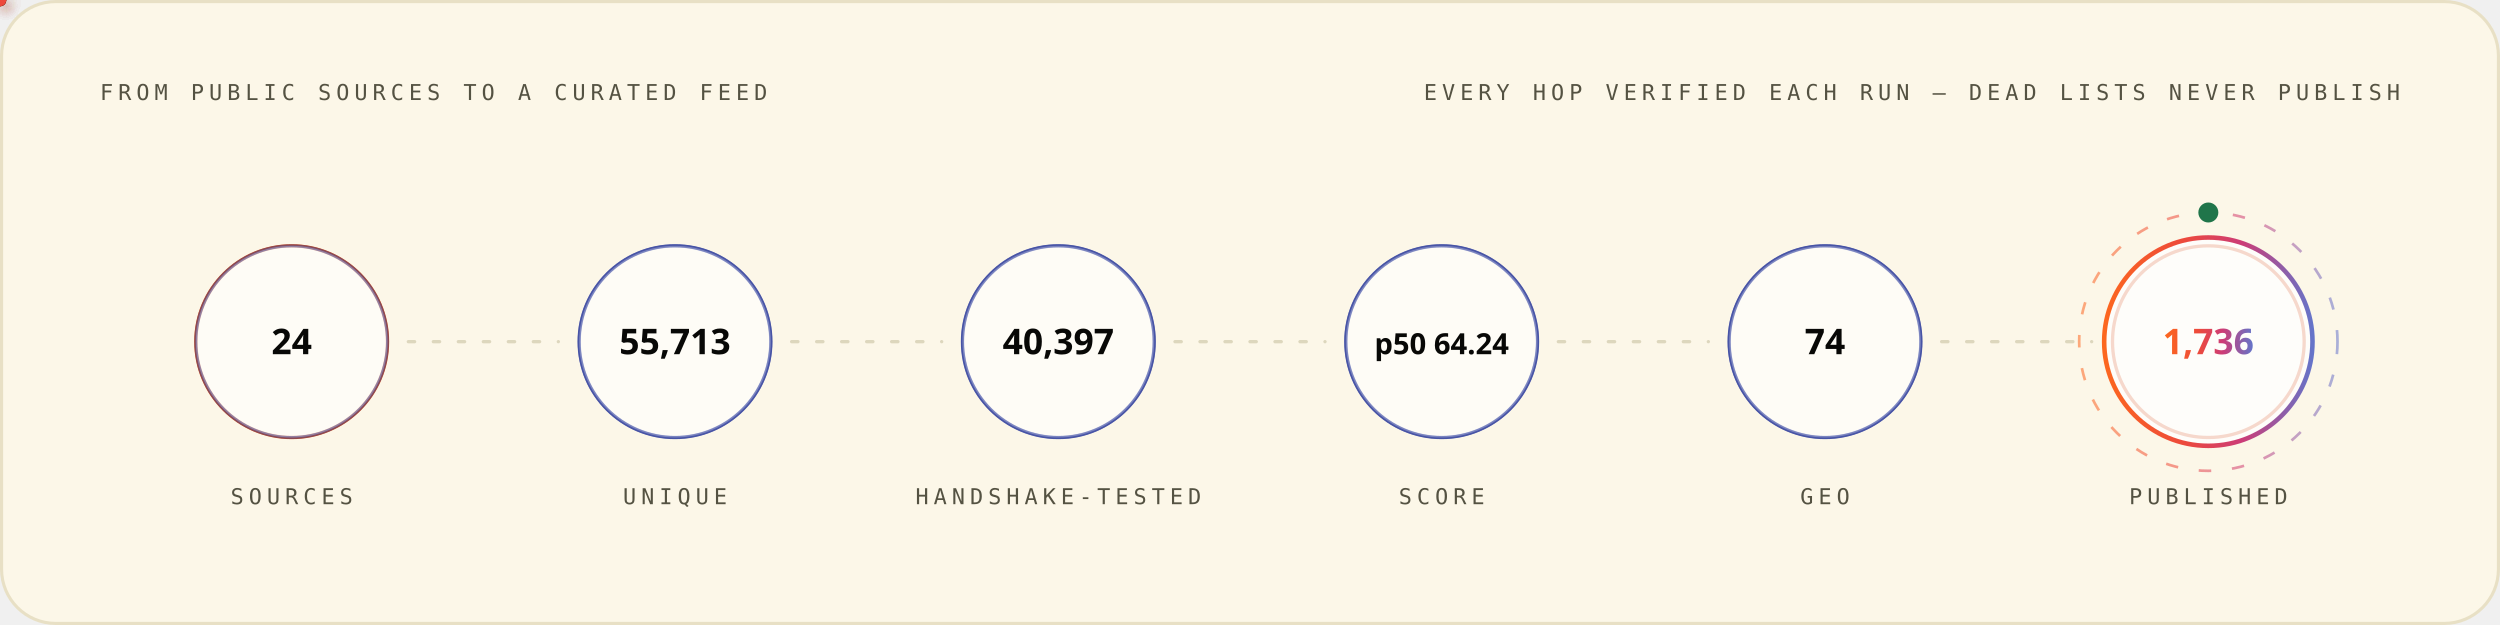
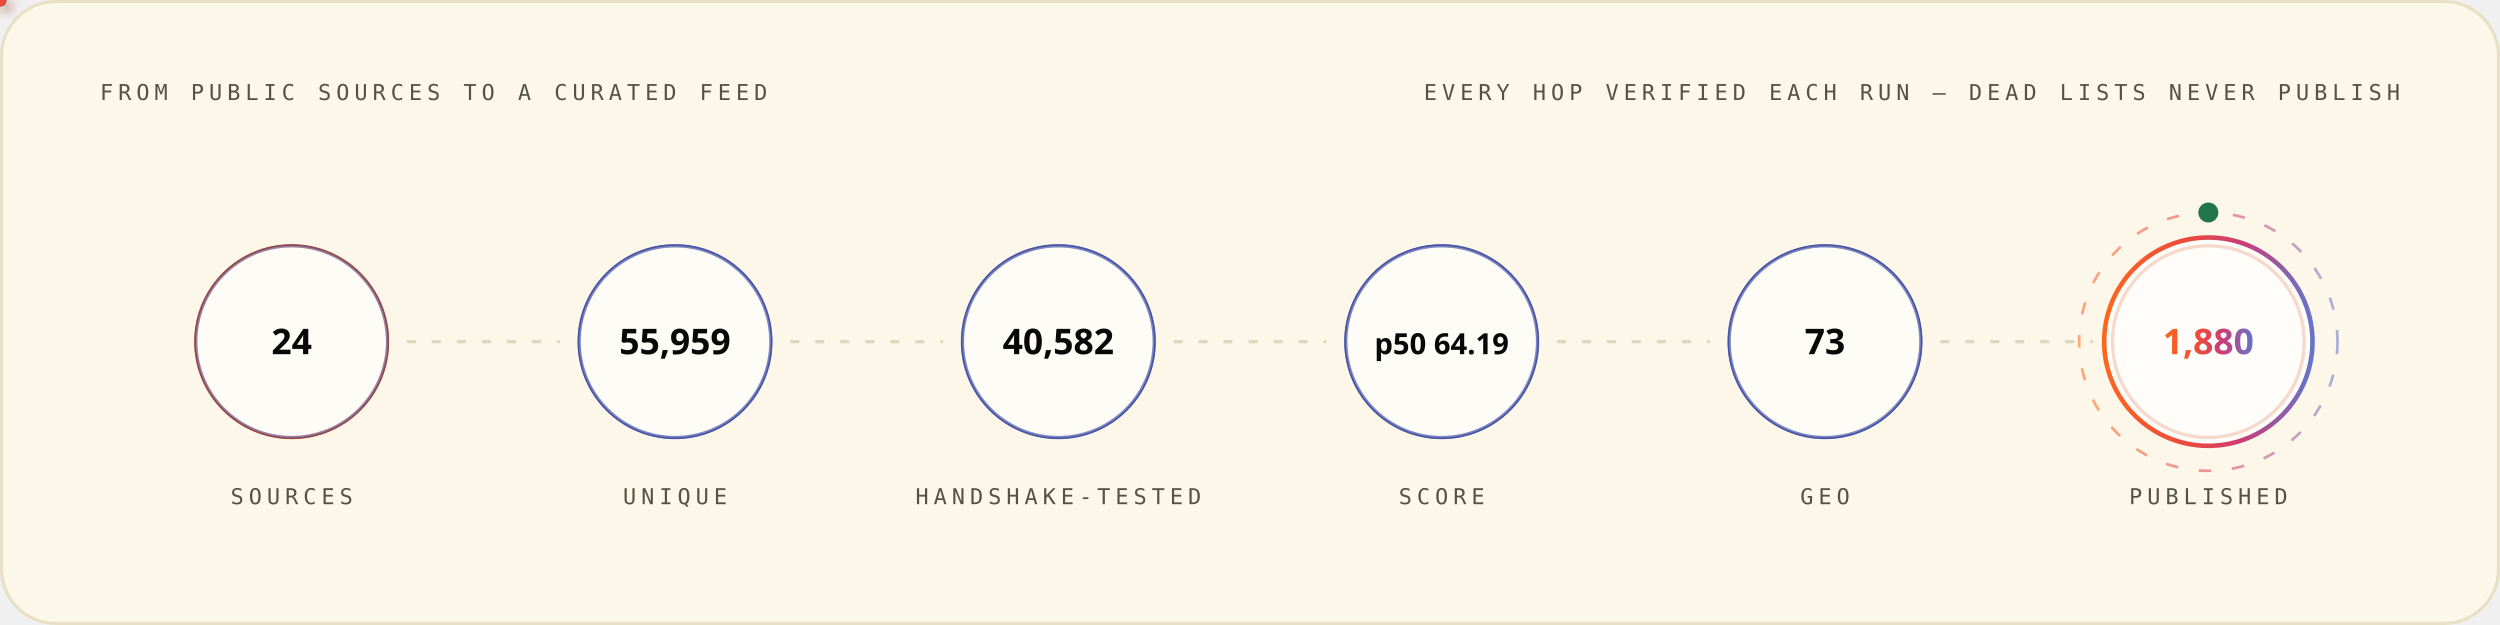
<svg xmlns="http://www.w3.org/2000/svg" width="1200" height="300" viewBox="0 0 1200 300" role="img" font-family="'Space Grotesk','Segoe UI',system-ui,-apple-system,sans-serif">
  <style>
.r{animation:rise .8s cubic-bezier(.2,.7,.2,1) both}
.d1{animation-delay:.08s}.d2{animation-delay:.16s}.d3{animation-delay:.24s}
.d4{animation-delay:.32s}.d5{animation-delay:.4s}.d6{animation-delay:.48s}
.d7{animation-delay:.56s}.d8{animation-delay:.64s}.d9{animation-delay:.74s}
.d10{animation-delay:.9s}.d11{animation-delay:1.05s}.d12{animation-delay:1.2s}
@keyframes rise{from{opacity:0;transform:translateY(12px)}to{opacity:1;transform:none}}
.gw{transform-box:fill-box;transform-origin:left center;animation:grow 1s cubic-bezier(.2,.7,.2,1) both}
@keyframes grow{from{transform:scaleX(0)}to{transform:scaleX(1)}}
.mh{animation:march 20s linear infinite}
@keyframes march{to{stroke-dashoffset:-400}}
.bt{transform-box:fill-box;transform-origin:center;animation:beat 2.8s ease-in-out infinite}
@keyframes beat{0%,84%,100%{transform:scale(1)}88%{transform:scale(1.05)}94%{transform:scale(1.01)}}
.pz{transform-box:fill-box;transform-origin:center;animation:ping 2.6s cubic-bezier(0,0,.2,1) infinite}
@keyframes ping{0%{transform:scale(.45);opacity:.85}75%,100%{transform:scale(2.5);opacity:0}}
.sp{animation:spin 12s linear infinite}
.sr{animation-duration:20s;animation-direction:reverse}
@keyframes spin{to{transform:rotate(360deg)}}
.sw{animation:sweep 7s cubic-bezier(.45,0,.25,1) infinite}
@keyframes sweep{0%,58%{transform:translateX(-660px) skewX(-16deg)}100%{transform:translateX(1380px) skewX(-16deg)}}
.dr{animation:drift 18s ease-in-out infinite alternate}
.da{animation-duration:26s;animation-delay:-9s}
.db{animation-duration:34s;animation-delay:-17s}
@keyframes drift{to{transform:translate(44px,-28px) scale(1.09)}}
.tk{animation:tw 3.4s ease-in-out infinite}
.ta{animation-delay:-1.1s}.tb{animation-delay:-2.3s}
@keyframes tw{0%,100%{opacity:.15}50%{opacity:1}}
.eq{transform-box:fill-box;transform-origin:center bottom;animation:eq 1.5s ease-in-out infinite}
.ea{animation-delay:-.38s}.eb{animation-delay:-.76s}.ec{animation-delay:-1.14s}
@keyframes eq{0%,100%{transform:scaleY(.3)}50%{transform:scaleY(1)}}
.cr{animation:caret 1.1s steps(2,jump-none) infinite}
@keyframes caret{50%{opacity:0}}
.dd{stroke-dasharray:100 100;animation:draw 1.15s cubic-bezier(.3,.6,.3,1) both}
@keyframes draw{from{stroke-dashoffset:100}to{stroke-dashoffset:0}}
.gq{animation:glowq 3.2s ease-in-out infinite}
@keyframes glowq{0%,100%{opacity:.35}50%{opacity:1}}
.wv{animation:wv 13s linear infinite}
.wb{animation-duration:19s;animation-direction:reverse}
.wc{animation-duration:27s}
@keyframes wv{to{transform:translateX(-170px)}}
@media (prefers-reduced-motion:reduce){*{animation:none!important}}
</style>
  <defs>
    <linearGradient id="bg-light" x1="0" y1="0" x2="1" y2="0">
      <stop offset="0" stop-color="#FC671F" />
      <stop offset="0.38" stop-color="#ED4A3B" />
      <stop offset="0.66" stop-color="#CC3C77" />
      <stop offset="1" stop-color="#6574C9" />
    </linearGradient>
  </defs>
  <rect x="0.75" y="0.75" width="1198.5" height="298.5" rx="26" fill="#FCF7E8" stroke="#E8E0C5" stroke-width="1.5" />
  <text x="48" y="48" font-size="10.5" font-weight="500" font-family="'IBM Plex Mono',ui-monospace,'SFMono-Regular',Menlo,Consolas,monospace" letter-spacing="2.4" fill="#545242">FROM PUBLIC SOURCES TO A CURATED FEED</text>
  <text x="1152" y="48" font-size="10.5" font-weight="500" font-family="'IBM Plex Mono',ui-monospace,'SFMono-Regular',Menlo,Consolas,monospace" letter-spacing="2.4" text-anchor="end" fill="#545242">EVERY HOP VERIFIED EACH RUN — DEAD LISTS NEVER PUBLISH</text>
  <circle cx="140.0" cy="164" r="46" fill="none" stroke="#D03D00" stroke-width="1.6" class="pz" style="animation-delay:0.0s" />
  <g class="r d2">
    <circle cx="140.0" cy="164" r="46" fill="#FFFFFF" fill-opacity="0.62" stroke="#4854A6" stroke-opacity="0.55" stroke-width="1.4" />
    <text x="140.0" y="170" font-size="17" font-weight="700" font-family="'Space Grotesk','Segoe UI',system-ui,-apple-system,sans-serif" text-anchor="middle" fill="#080806">24</text>
    <text x="140.0" y="242" font-size="10.5" font-weight="500" font-family="'IBM Plex Mono',ui-monospace,'SFMono-Regular',Menlo,Consolas,monospace" letter-spacing="2.4" text-anchor="middle" fill="#545242">SOURCES</text>
  </g>
  <line x1="196.0" y1="164" x2="268.0" y2="164" stroke="#D1C9AC" stroke-opacity="0.7" stroke-width="1.6" stroke-linecap="round" stroke-dasharray="3 9" class="mh" />
  <defs>
-     <filter id="pg4831" x="-150%" y="-150%" width="400%" height="400%">
+     <filter id="pg3736" x="-150%" y="-150%" width="400%" height="400%">
      <feGaussianBlur stdDeviation="3.2" result="b" />
      <feMerge>
        <feMergeNode in="b" />
        <feMergeNode in="SourceGraphic" />
      </feMerge>
    </filter>
  </defs>
-   <circle r="3" fill="{'light': '#4854A6', 'dark': '#6574C9'}" filter="url(#pg4831)">
+   <circle r="3" fill="{'light': '#4854A6', 'dark': '#6574C9'}" filter="url(#pg3736)">
    <animateMotion dur="1.7s" begin="0.3s" repeatCount="indefinite" path="M 196.0 164 H 268.0" />
    <animate attributeName="opacity" values="0;1;1;0" keyTimes="0;.08;.92;1" dur="1.7s" begin="0.3s" repeatCount="indefinite" />
  </circle>
  <circle cx="324.0" cy="164" r="46" fill="none" stroke="#4854A6" stroke-width="1.6" class="pz" style="animation-delay:0.35s" />
  <g class="r d3">
    <circle cx="324.0" cy="164" r="46" fill="#FFFFFF" fill-opacity="0.62" stroke="#4854A6" stroke-opacity="0.55" stroke-width="1.4" />
-     <text x="324.0" y="170" font-size="17" font-weight="700" font-family="'Space Grotesk','Segoe UI',system-ui,-apple-system,sans-serif" text-anchor="middle" fill="#080806">55,713</text>
+     <text x="324.0" y="170" font-size="17" font-weight="700" font-family="'Space Grotesk','Segoe UI',system-ui,-apple-system,sans-serif" text-anchor="middle" fill="#080806">55,959</text>
    <text x="324.0" y="242" font-size="10.5" font-weight="500" font-family="'IBM Plex Mono',ui-monospace,'SFMono-Regular',Menlo,Consolas,monospace" letter-spacing="2.4" text-anchor="middle" fill="#545242">UNIQUE</text>
  </g>
  <line x1="380.0" y1="164" x2="452.0" y2="164" stroke="#D1C9AC" stroke-opacity="0.7" stroke-width="1.6" stroke-linecap="round" stroke-dasharray="3 9" class="mh" />
  <defs>
-     <filter id="pg4191" x="-150%" y="-150%" width="400%" height="400%">
+     <filter id="pg3032" x="-150%" y="-150%" width="400%" height="400%">
      <feGaussianBlur stdDeviation="3.2" result="b" />
      <feMerge>
        <feMergeNode in="b" />
        <feMergeNode in="SourceGraphic" />
      </feMerge>
    </filter>
  </defs>
-   <circle r="3" fill="#ED4A3B" filter="url(#pg4191)">
+   <circle r="3" fill="#ED4A3B" filter="url(#pg3032)">
    <animateMotion dur="1.7s" begin="0.6s" repeatCount="indefinite" path="M 380.0 164 H 452.0" />
    <animate attributeName="opacity" values="0;1;1;0" keyTimes="0;.08;.92;1" dur="1.7s" begin="0.6s" repeatCount="indefinite" />
  </circle>
  <circle cx="508.0" cy="164" r="46" fill="none" stroke="#4854A6" stroke-width="1.6" class="pz" style="animation-delay:0.7s" />
  <g class="r d4">
    <circle cx="508.0" cy="164" r="46" fill="#FFFFFF" fill-opacity="0.62" stroke="#4854A6" stroke-opacity="0.55" stroke-width="1.4" />
-     <text x="508.0" y="170" font-size="17" font-weight="700" font-family="'Space Grotesk','Segoe UI',system-ui,-apple-system,sans-serif" text-anchor="middle" fill="#080806">40,397</text>
+     <text x="508.0" y="170" font-size="17" font-weight="700" font-family="'Space Grotesk','Segoe UI',system-ui,-apple-system,sans-serif" text-anchor="middle" fill="#080806">40,582</text>
    <text x="508.0" y="242" font-size="10.5" font-weight="500" font-family="'IBM Plex Mono',ui-monospace,'SFMono-Regular',Menlo,Consolas,monospace" letter-spacing="2.4" text-anchor="middle" fill="#545242">HANDSHAKE-TESTED</text>
  </g>
  <line x1="564.0" y1="164" x2="636.0" y2="164" stroke="#D1C9AC" stroke-opacity="0.7" stroke-width="1.6" stroke-linecap="round" stroke-dasharray="3 9" class="mh" />
  <defs>
-     <filter id="pg4191" x="-150%" y="-150%" width="400%" height="400%">
+     <filter id="pg3032" x="-150%" y="-150%" width="400%" height="400%">
      <feGaussianBlur stdDeviation="3.2" result="b" />
      <feMerge>
        <feMergeNode in="b" />
        <feMergeNode in="SourceGraphic" />
      </feMerge>
    </filter>
  </defs>
-   <circle r="3" fill="#FC671F" filter="url(#pg4191)">
+   <circle r="3" fill="#FC671F" filter="url(#pg3032)">
    <animateMotion dur="1.7s" begin="0.9s" repeatCount="indefinite" path="M 564.0 164 H 636.0" />
    <animate attributeName="opacity" values="0;1;1;0" keyTimes="0;.08;.92;1" dur="1.7s" begin="0.9s" repeatCount="indefinite" />
  </circle>
  <circle cx="692.0" cy="164" r="46" fill="none" stroke="#4854A6" stroke-width="1.6" class="pz" style="animation-delay:1.05s" />
  <g class="r d5">
    <circle cx="692.0" cy="164" r="46" fill="#FFFFFF" fill-opacity="0.62" stroke="#4854A6" stroke-opacity="0.55" stroke-width="1.4" />
-     <text x="692.0" y="170" font-size="14" font-weight="700" font-family="'Space Grotesk','Segoe UI',system-ui,-apple-system,sans-serif" text-anchor="middle" fill="#080806">p50 64.24</text>
+     <text x="692.0" y="170" font-size="14" font-weight="700" font-family="'Space Grotesk','Segoe UI',system-ui,-apple-system,sans-serif" text-anchor="middle" fill="#080806">p50 64.19</text>
    <text x="692.0" y="242" font-size="10.5" font-weight="500" font-family="'IBM Plex Mono',ui-monospace,'SFMono-Regular',Menlo,Consolas,monospace" letter-spacing="2.4" text-anchor="middle" fill="#545242">SCORE</text>
  </g>
  <line x1="748.0" y1="164" x2="820.0" y2="164" stroke="#D1C9AC" stroke-opacity="0.7" stroke-width="1.6" stroke-linecap="round" stroke-dasharray="3 9" class="mh" />
  <defs>
-     <filter id="pg4191" x="-150%" y="-150%" width="400%" height="400%">
+     <filter id="pg3032" x="-150%" y="-150%" width="400%" height="400%">
      <feGaussianBlur stdDeviation="3.2" result="b" />
      <feMerge>
        <feMergeNode in="b" />
        <feMergeNode in="SourceGraphic" />
      </feMerge>
    </filter>
  </defs>
-   <circle r="3" fill="{'light': '#4854A6', 'dark': '#6574C9'}" filter="url(#pg4191)">
+   <circle r="3" fill="{'light': '#4854A6', 'dark': '#6574C9'}" filter="url(#pg3032)">
    <animateMotion dur="1.7s" begin="1.2s" repeatCount="indefinite" path="M 748.0 164 H 820.0" />
    <animate attributeName="opacity" values="0;1;1;0" keyTimes="0;.08;.92;1" dur="1.7s" begin="1.2s" repeatCount="indefinite" />
  </circle>
  <circle cx="876.0" cy="164" r="46" fill="none" stroke="#4854A6" stroke-width="1.6" class="pz" style="animation-delay:1.4s" />
  <g class="r d6">
    <circle cx="876.0" cy="164" r="46" fill="#FFFFFF" fill-opacity="0.62" stroke="#4854A6" stroke-opacity="0.55" stroke-width="1.4" />
-     <text x="876.0" y="170" font-size="17" font-weight="700" font-family="'Space Grotesk','Segoe UI',system-ui,-apple-system,sans-serif" text-anchor="middle" fill="#080806">74</text>
+     <text x="876.0" y="170" font-size="17" font-weight="700" font-family="'Space Grotesk','Segoe UI',system-ui,-apple-system,sans-serif" text-anchor="middle" fill="#080806">73</text>
    <text x="876.0" y="242" font-size="10.5" font-weight="500" font-family="'IBM Plex Mono',ui-monospace,'SFMono-Regular',Menlo,Consolas,monospace" letter-spacing="2.4" text-anchor="middle" fill="#545242">GEO</text>
  </g>
  <line x1="932.0" y1="164" x2="1004.0" y2="164" stroke="#D1C9AC" stroke-opacity="0.7" stroke-width="1.6" stroke-linecap="round" stroke-dasharray="3 9" class="mh" />
  <defs>
-     <filter id="pg4831" x="-150%" y="-150%" width="400%" height="400%">
+     <filter id="pg3736" x="-150%" y="-150%" width="400%" height="400%">
      <feGaussianBlur stdDeviation="3.2" result="b" />
      <feMerge>
        <feMergeNode in="b" />
        <feMergeNode in="SourceGraphic" />
      </feMerge>
    </filter>
  </defs>
-   <circle r="3" fill="#ED4A3B" filter="url(#pg4831)">
+   <circle r="3" fill="#ED4A3B" filter="url(#pg3736)">
    <animateMotion dur="1.7s" begin="1.5s" repeatCount="indefinite" path="M 932.0 164 H 1004.0" />
    <animate attributeName="opacity" values="0;1;1;0" keyTimes="0;.08;.92;1" dur="1.7s" begin="1.5s" repeatCount="indefinite" />
  </circle>
  <circle cx="1060.0" cy="164" r="46" fill="none" stroke="#D03D00" stroke-width="1.6" class="pz" style="animation-delay:1.75s" />
  <g class="r d7">
    <circle cx="1060.0" cy="164" r="50" fill="#FFFFFF" fill-opacity="0.8" stroke="url(#bg-light)" stroke-opacity="1" stroke-width="2.2" />
-     <text x="1060.0" y="170" font-size="17" font-weight="700" font-family="'Space Grotesk','Segoe UI',system-ui,-apple-system,sans-serif" text-anchor="middle" fill="url(#bg-light)">1,736</text>
+     <text x="1060.0" y="170" font-size="17" font-weight="700" font-family="'Space Grotesk','Segoe UI',system-ui,-apple-system,sans-serif" text-anchor="middle" fill="url(#bg-light)">1,880</text>
    <text x="1060.0" y="242" font-size="10.5" font-weight="500" font-family="'IBM Plex Mono',ui-monospace,'SFMono-Regular',Menlo,Consolas,monospace" letter-spacing="2.4" text-anchor="middle" fill="#545242">PUBLISHED</text>
  </g>
  <circle cx="1060.0" cy="164" r="62" fill="none" stroke="url(#bg-light)" stroke-opacity=".55" stroke-width="1.3" stroke-dasharray="6 10" class="sp" style="transform-origin:1060.0px 164px" />
  <circle cx="1060.0" cy="102" r="4" fill="none" stroke="#20754A" stroke-width="1.6" class="pz" />
  <circle cx="1060.0" cy="102" r="4" fill="#20754A" />
</svg>
